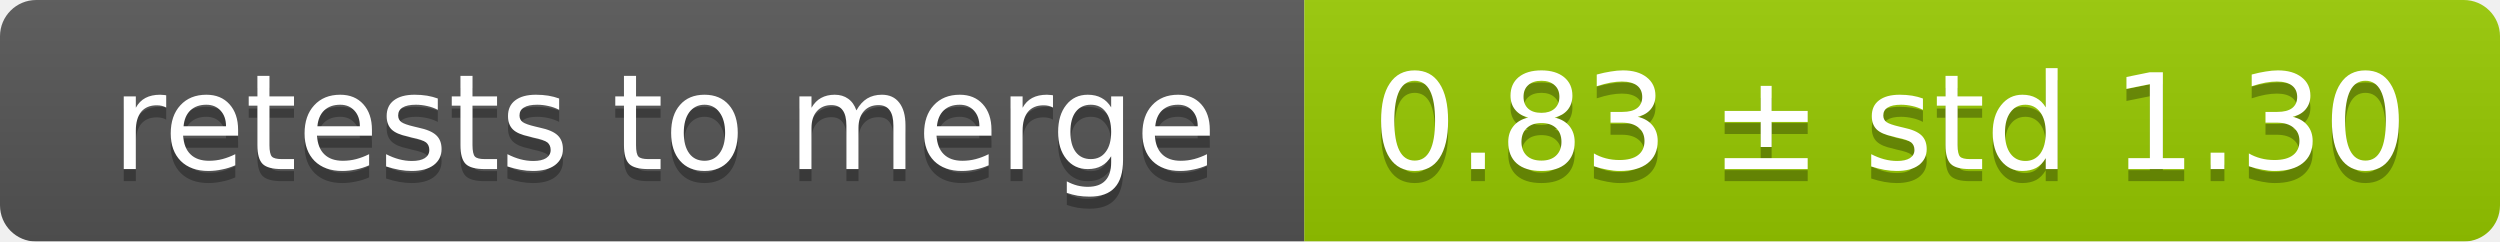
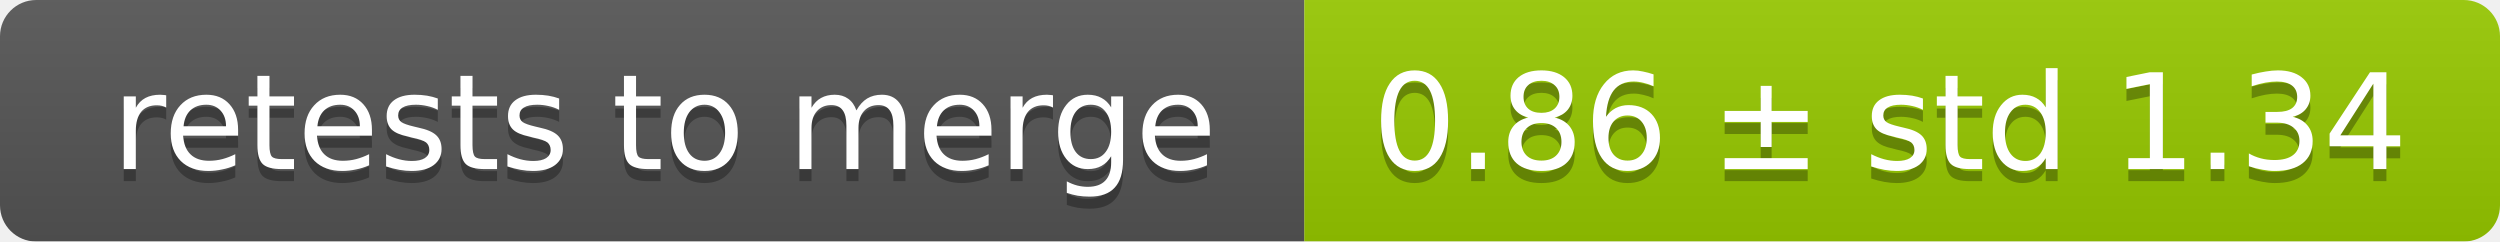
<svg xmlns="http://www.w3.org/2000/svg" width="207" height="20">
  <linearGradient id="smooth" x2="0" y2="100%">
    <stop offset="0" stop-color="#bbb" stop-opacity=".1" />
    <stop offset="1" stop-opacity=".1" />
  </linearGradient>
  <mask id="round">
    <rect width="207" height="20" rx="3" fill="#fff" />
  </mask>
  <g mask="url(#round)">
    <rect width="108" height="20" fill="#555" />
    <rect x="108" width="99" height="20" fill="#97ca00" />
    <rect width="207" height="20" fill="url(#smooth)" />
  </g>
  <g fill="#fff" text-anchor="middle" font-family="DejaVu Sans,Verdana,Geneva,sans-serif" font-size="11">
    <text x="55" y="15" fill="#010101" fill-opacity=".3">retests to merge</text>
    <text x="55" y="14">retests to merge</text>
-     <text x="156.5" y="15" fill="#010101" fill-opacity=".3">0.83 ± std 1.30</text>
-     <text x="156.5" y="14">0.83 ± std 1.30</text>
+     <text x="156.5" y="15" fill="#010101" fill-opacity=".3">0.86 ± std 1.34</text>
+     <text x="156.5" y="14">0.86 ± std 1.34</text>
  </g>
</svg>
